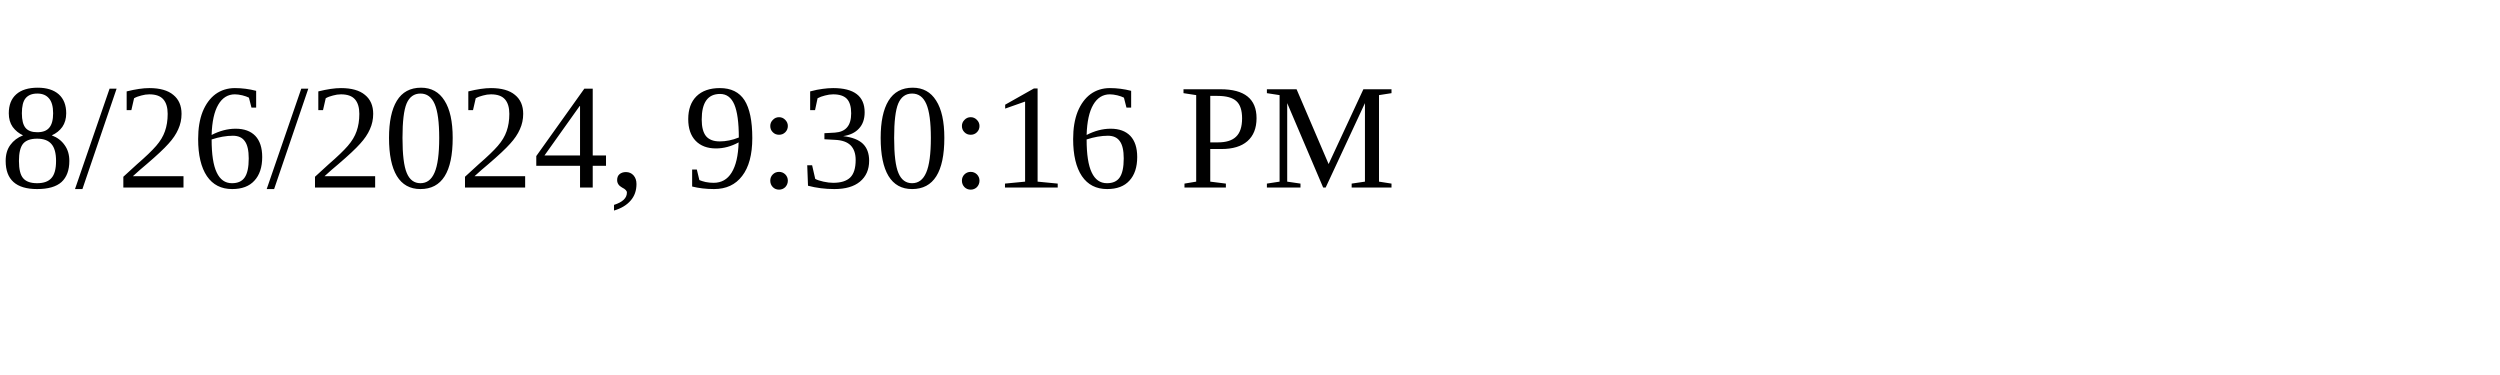
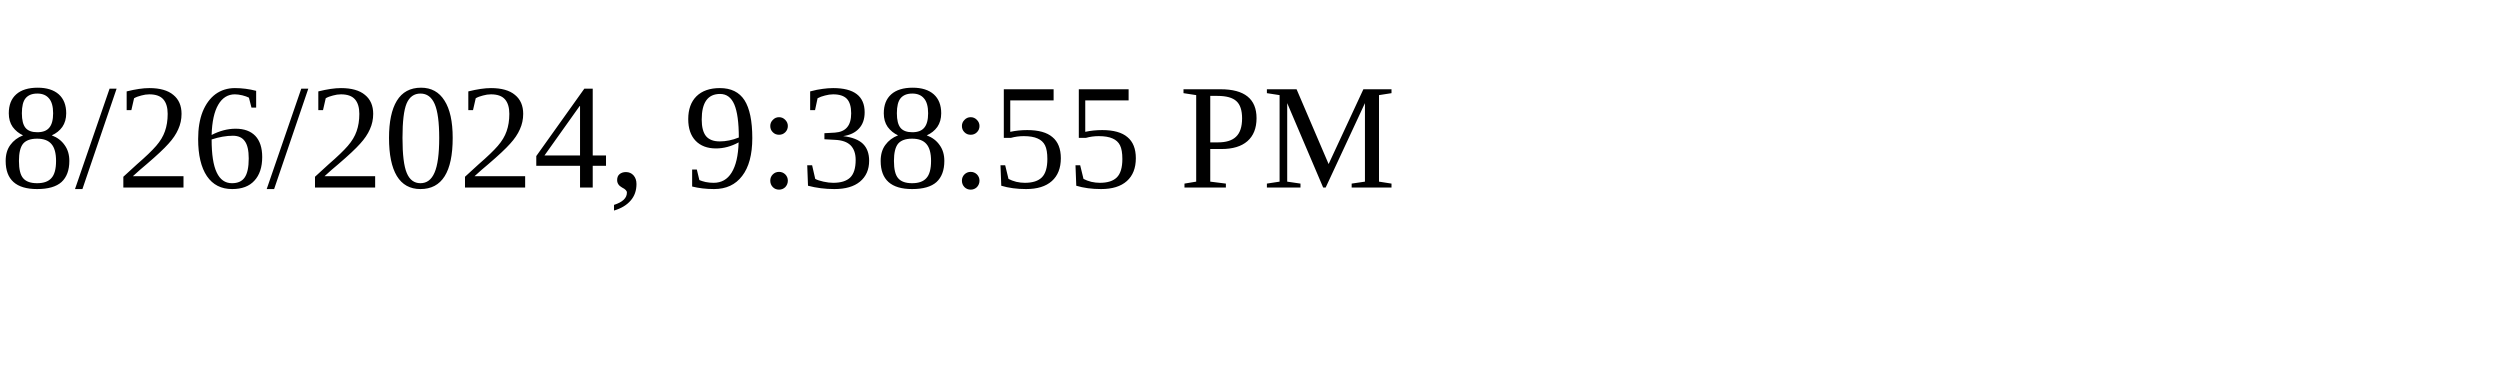
<svg xmlns="http://www.w3.org/2000/svg" height="30" width="200">
-   <text x="0" y="15">8/26/2024, 9:30:16 PM</text>
+   <text x="0" y="15">8/26/2024, 9:38:55 PM</text>
</svg>
